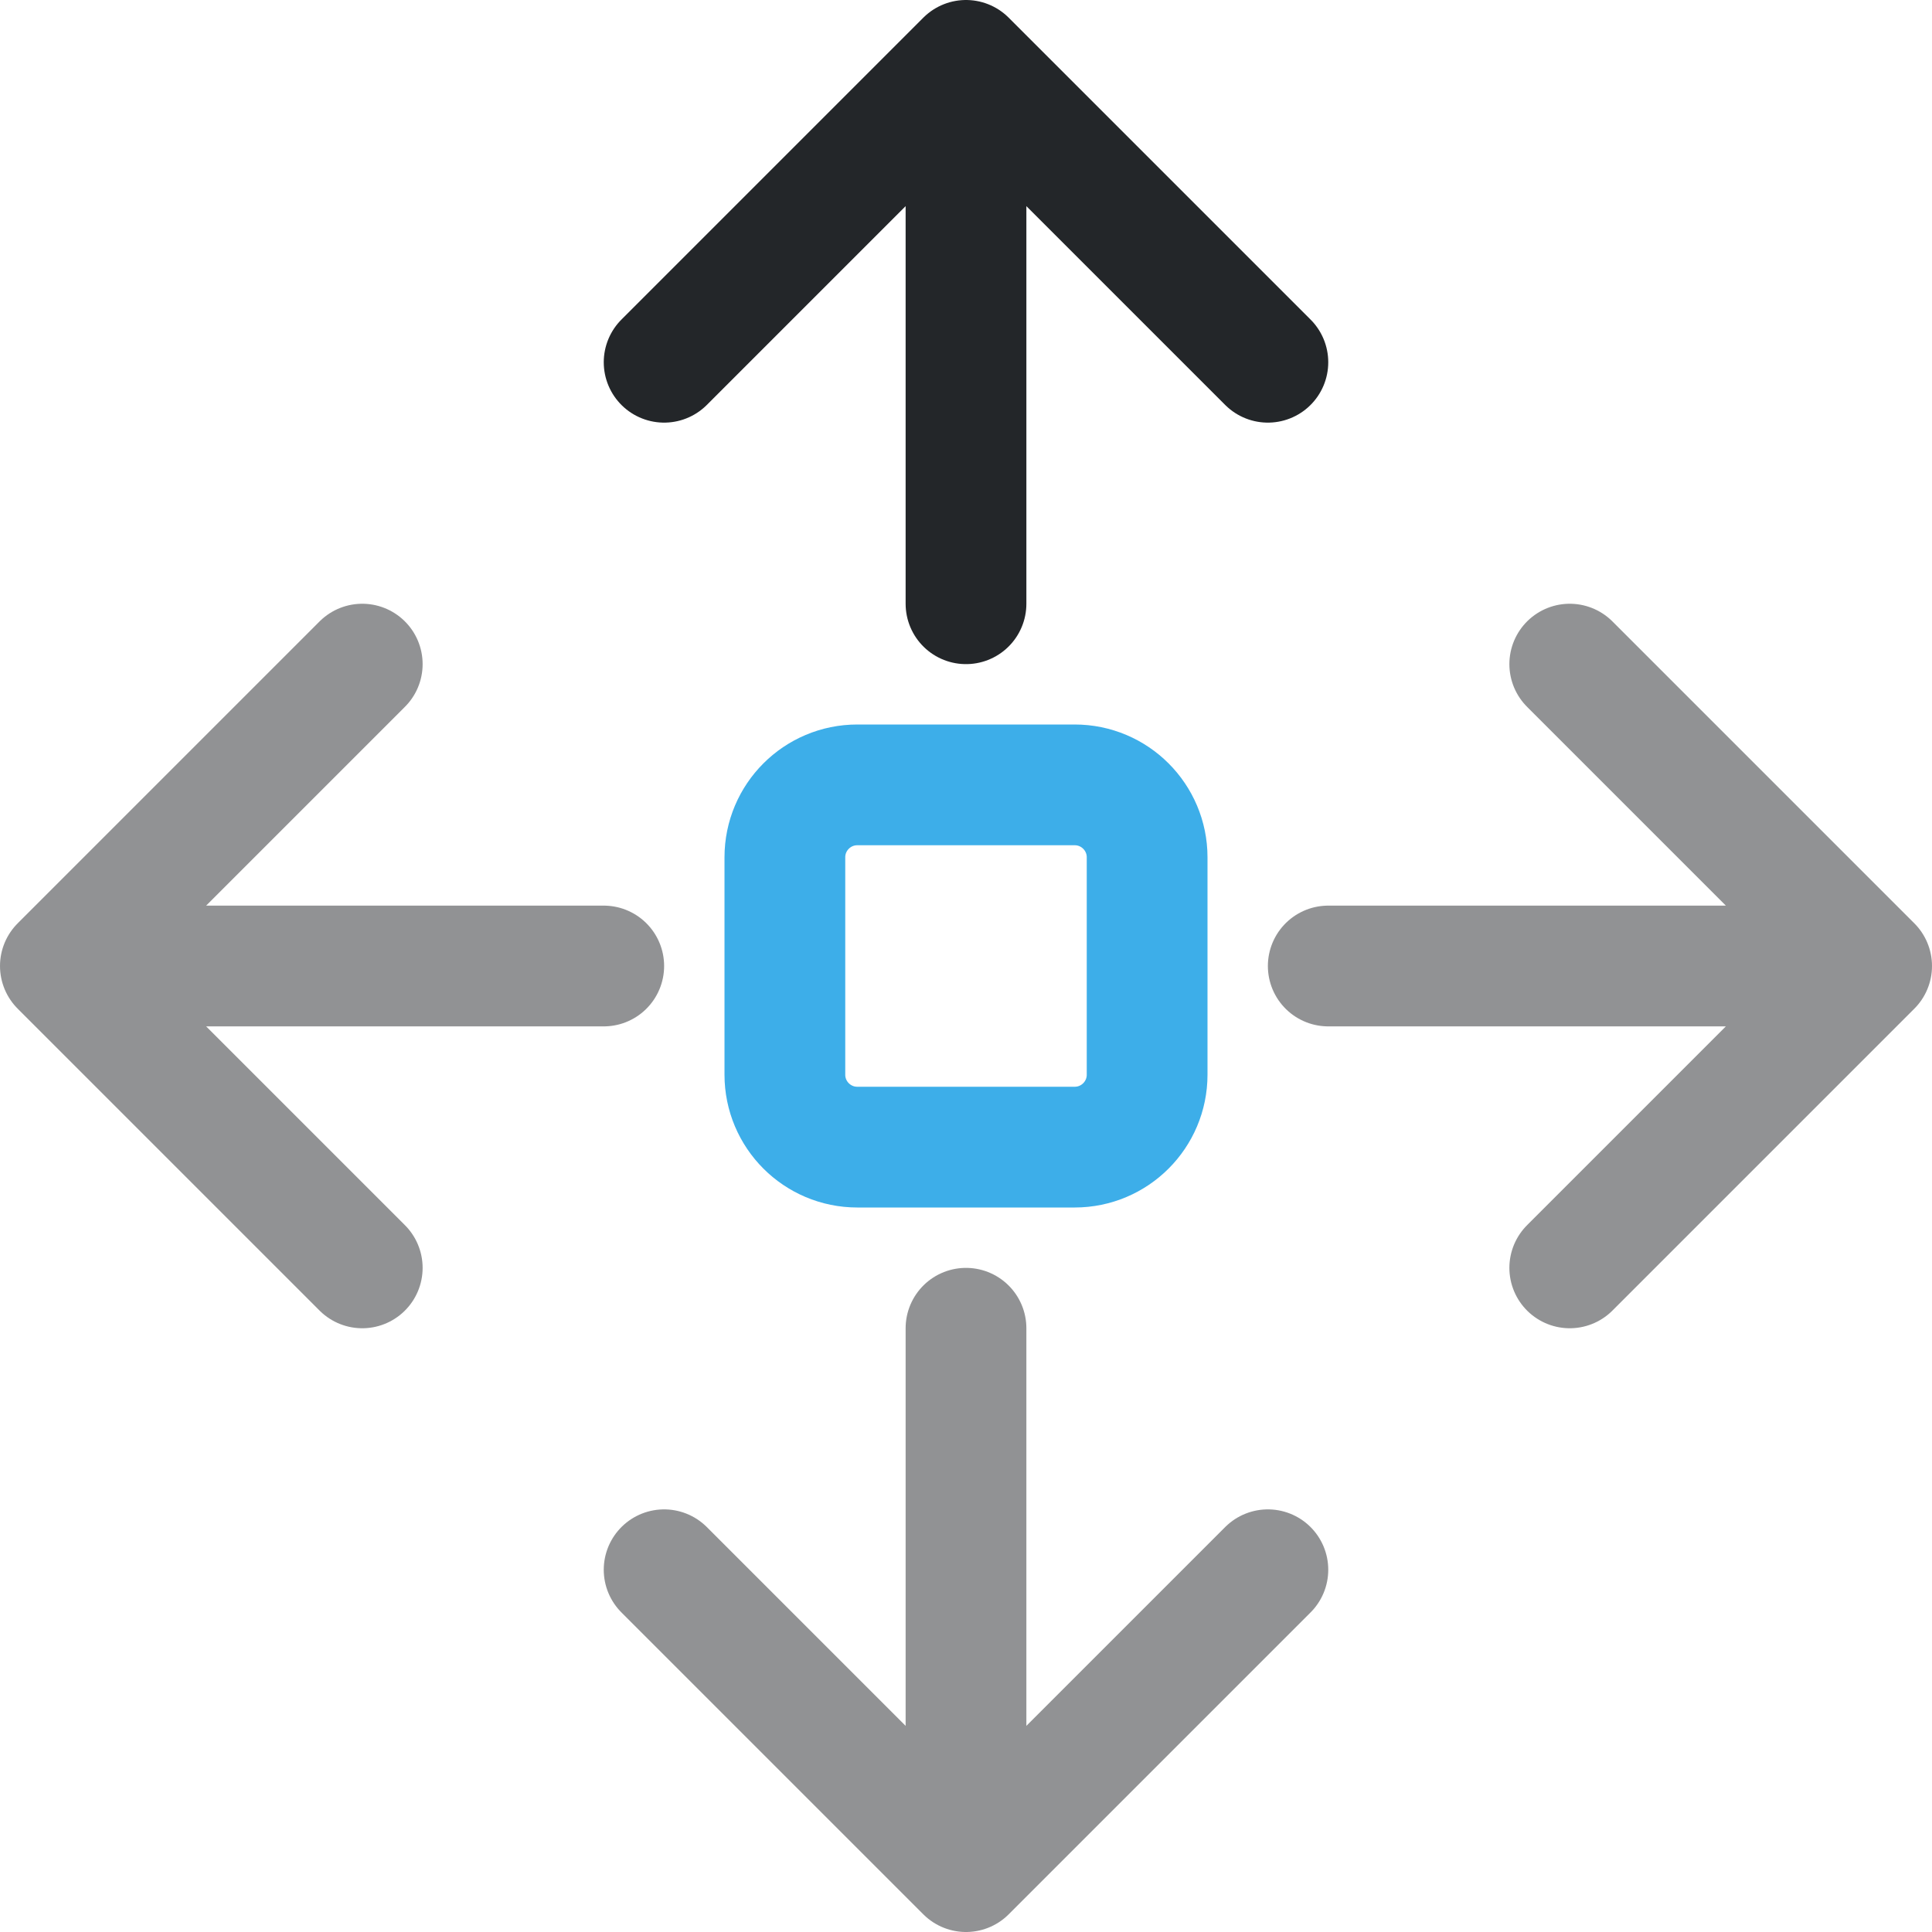
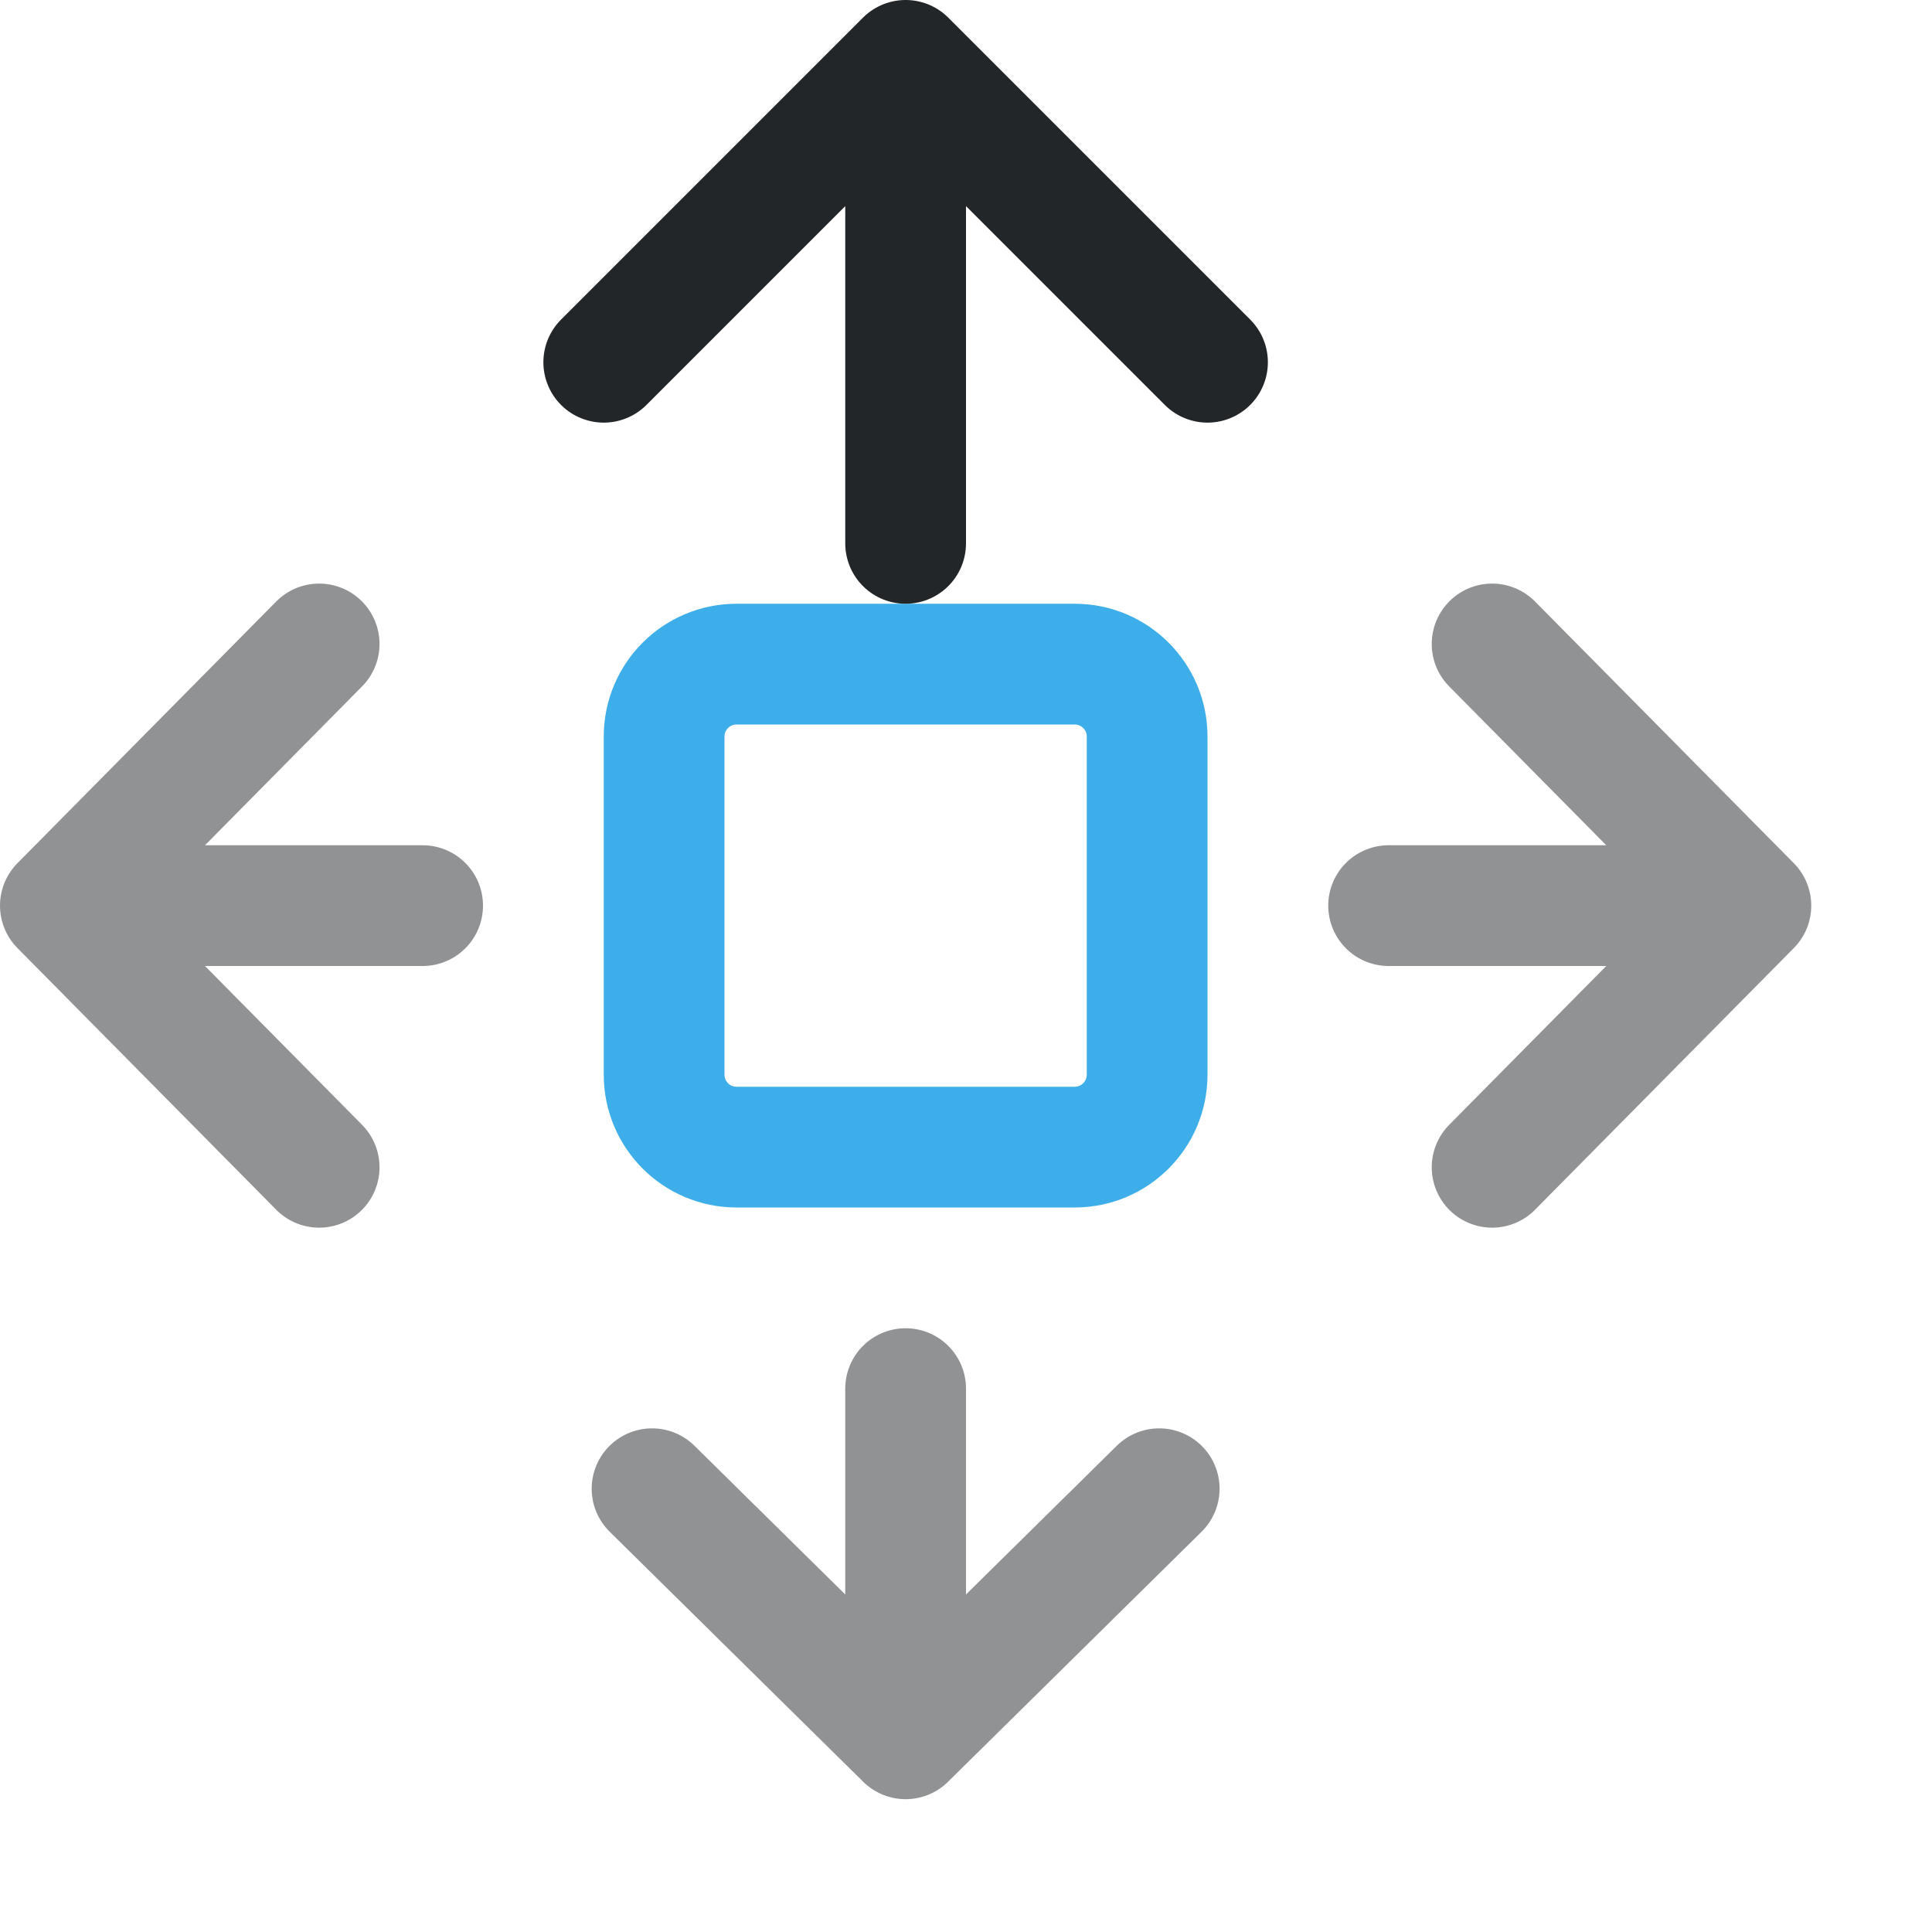
- <svg xmlns="http://www.w3.org/2000/svg" width="16" height="16" viewBox="0 0 16 16" version="1.1">
-   <defs>
+ <svg xmlns="http://www.w3.org/2000/svg" width="16" height="16" viewBox="0 0 16 16" version="1.1" id="svg4">
+   <defs id="defs1">
    <style id="current-color-scheme" type="text/css">.ColorScheme-Text { color:#232629; }
.ColorScheme-Highlight { color:#3daee9; }</style>
  </defs>
-   <rect class="ColorScheme-Highlight" x="6.5" y="6.5" width="3" height="3" rx="0.6" fill="none" stroke="currentColor" stroke-width="1" />
-   <path class="ColorScheme-Text" d="M8 5V.5M5.5 3 8 .5 10.5 3" fill="none" stroke="currentColor" stroke-width="1" stroke-linecap="round" stroke-linejoin="round" />
-   <path class="ColorScheme-Text" d="M8 11V15.5M5.5 13 8 15.5 10.5 13" fill="none" stroke="currentColor" stroke-width="1" stroke-linecap="round" stroke-linejoin="round" opacity=".5" />
-   <path class="ColorScheme-Text" d="M5 8H.5M3 5.5 .5 8 3 10.5" fill="none" stroke="currentColor" stroke-width="1" stroke-linecap="round" stroke-linejoin="round" opacity=".5" />
-   <path class="ColorScheme-Text" d="M11 8H15.5M13 5.5 15.5 8 13 10.5" fill="none" stroke="currentColor" stroke-width="1" stroke-linecap="round" stroke-linejoin="round" opacity=".5" />
+   <rect class="ColorScheme-Highlight" x="5.5" y="5.5" width="4" height="4" rx="0.6" fill="none" stroke="currentColor" stroke-width="1" id="rect1" ry="0.6" />
+   <path class="ColorScheme-Text" d="M7.5 4.5V.5M5 3 7.5 .5 10 3" fill="none" stroke="currentColor" stroke-width="1" stroke-linecap="round" stroke-linejoin="round" id="path1" />
+   <path class="ColorScheme-Text" d="M7.5 11.5V14.4M5.4 12.329 7.5 14.4 9.6 12.329" fill="none" stroke="currentColor" stroke-width="1" stroke-linecap="round" stroke-linejoin="round" id="path2" opacity="0.5" />
+   <path class="ColorScheme-Text" d="m 3.5,7.5 h -3 M 2.643,5.333 0.5,7.5 2.643,9.667" fill="none" stroke="currentColor" stroke-width="1" stroke-linecap="round" stroke-linejoin="round" opacity="0.5" id="path3" />
+   <path class="ColorScheme-Text" d="m 11.5,7.5 h 3 M 12.357,5.333 14.5,7.5 12.357,9.667" fill="none" stroke="currentColor" stroke-width="1" stroke-linecap="round" stroke-linejoin="round" opacity="0.5" id="path4" />
</svg>
